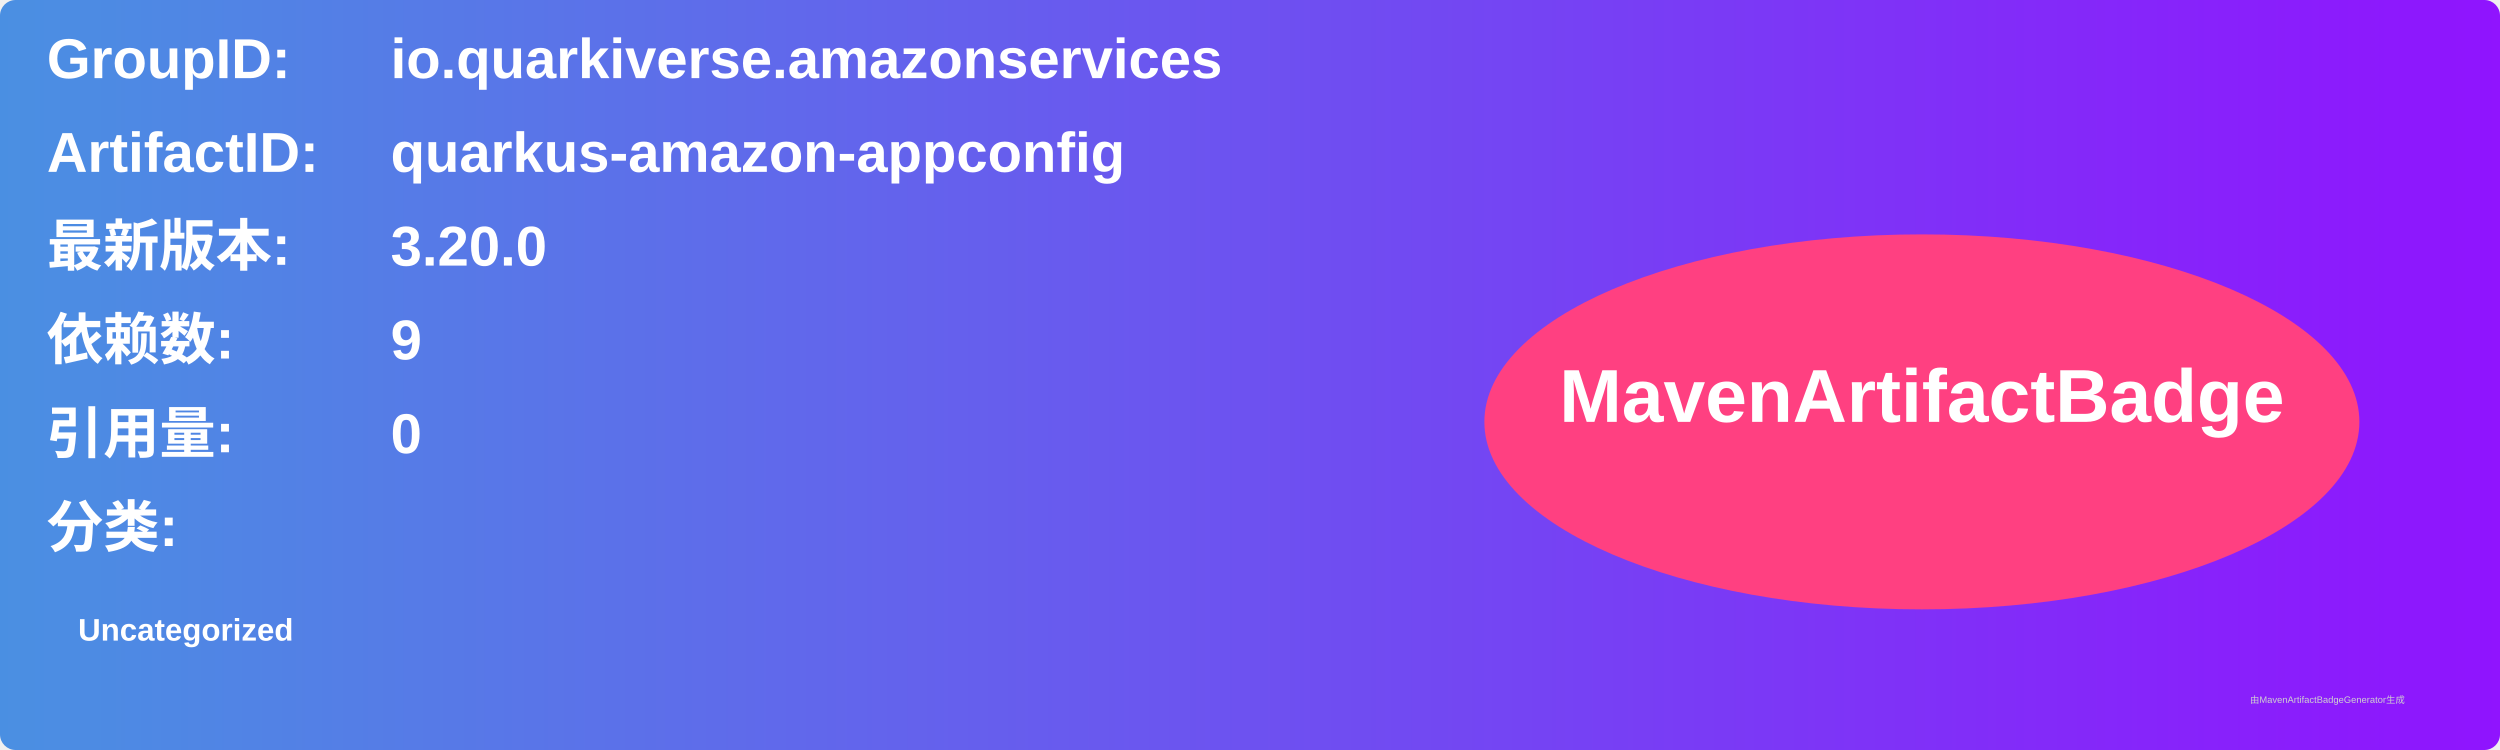
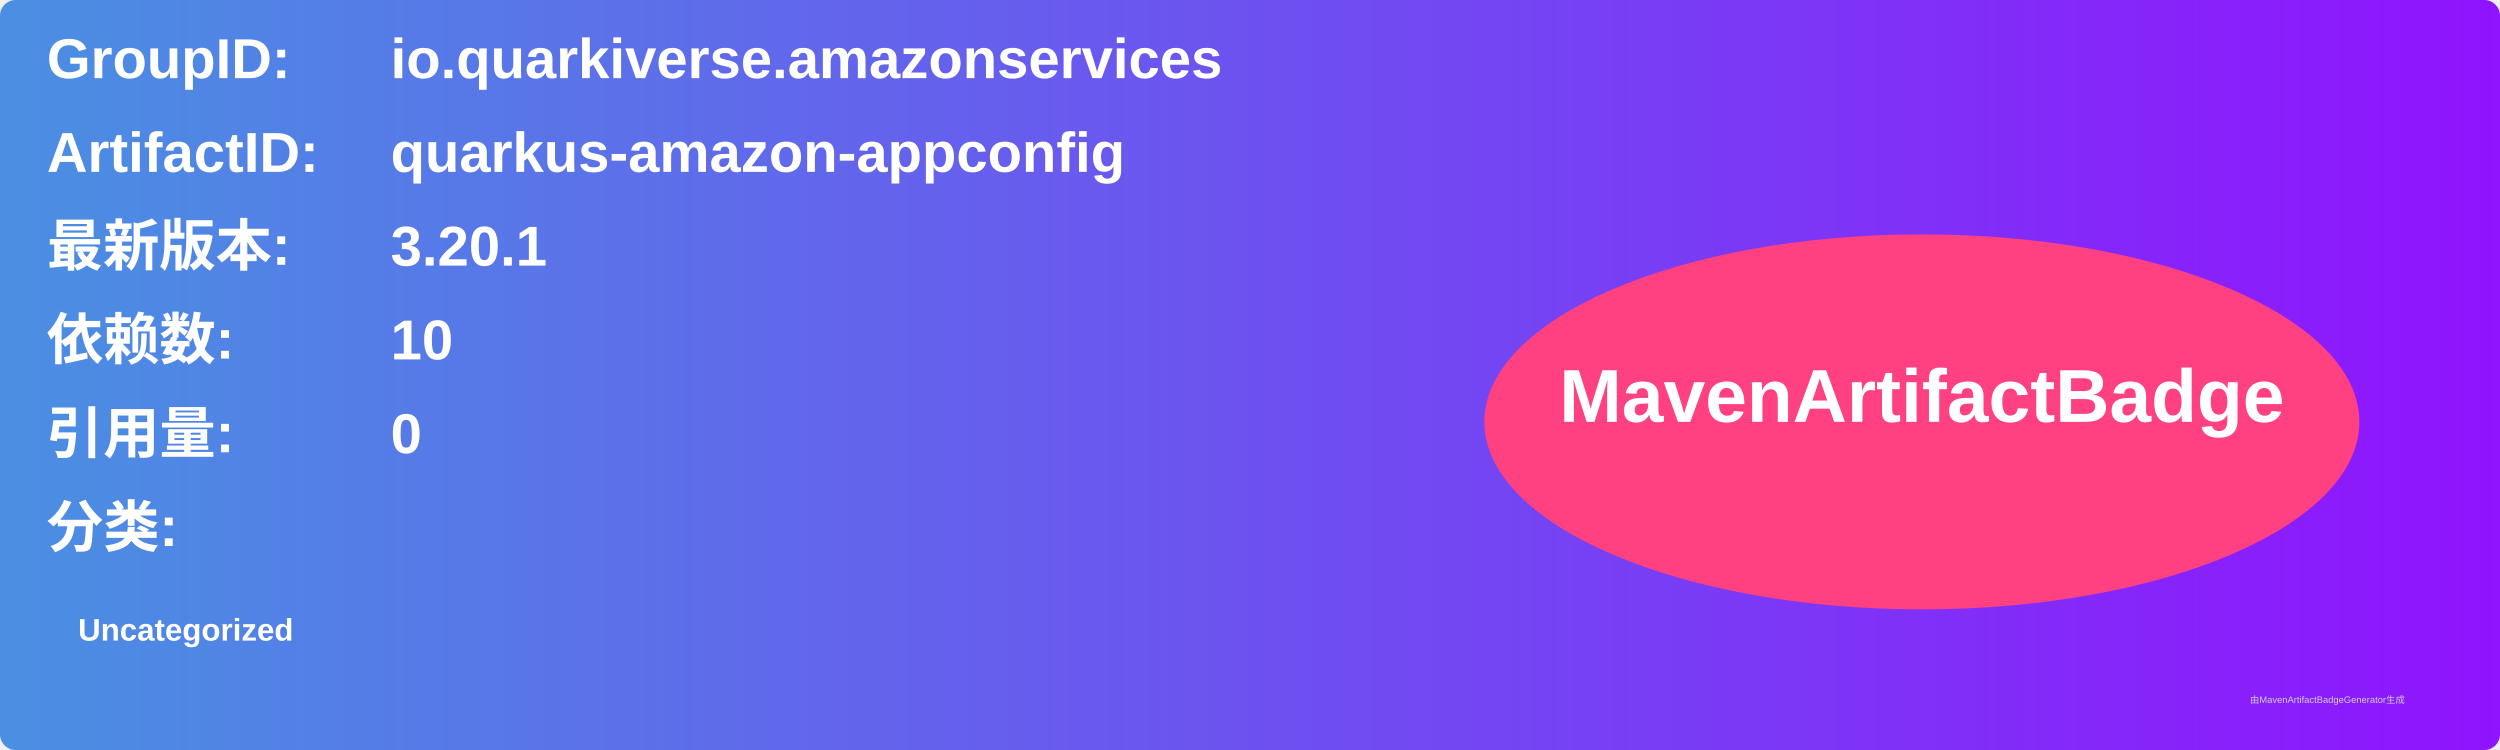
<svg xmlns="http://www.w3.org/2000/svg" width="800" height="240" viewBox="0 0 800 240">
  <linearGradient id="grad" x1="0%" y1="0%" x2="100%" y2="0%">
    <stop offset="0%" stop-color="#4a90e2" />
    <stop offset="100%" stop-color="#9013fe" />
  </linearGradient>
  <rect width="100%" height="100%" rx="5" ry="5" fill="url(#grad)" />
  <g transform="translate(15, 15)">
    <text x="0" y="10" font-family="Arial" font-size="18" fill="white" font-weight="bold" width="260">GroupID:</text>
    <text x="110" y="10" font-family="Arial" font-size="18" fill="white" font-weight="bold" width="460">io.quarkiverse.amazonservices</text>
    <text x="0" y="40" font-family="Arial" font-size="18" fill="white" font-weight="bold" width="260">ArtifactID:</text>
    <text x="110" y="40" font-family="Arial" font-size="18" fill="white" font-weight="bold" width="460">quarkus-amazon-appconfig</text>
    <text x="0" y="70" font-family="Arial" font-size="18" fill="white" font-weight="bold">最新版本:</text>
    <text x="110" y="70" font-family="Arial" font-size="18" fill="white" font-weight="bold">
-       <tspan font-weight="bold">3.20.0</tspan>
+       <tspan font-weight="bold">3.20.1</tspan>
    </text>
    <text x="0" y="100" font-family="Arial" font-size="18" fill="white" font-weight="bold">依赖数: </text>
    <text x="110" y="100" font-family="Arial" font-size="18" fill="white">
-       <tspan font-weight="bold">9</tspan>
+       <tspan font-weight="bold">10</tspan>
    </text>
    <text x="0" y="130" font-family="Arial" font-size="18" fill="white" font-weight="bold">引用量: </text>
    <text x="110" y="130" font-family="Arial" font-size="18" fill="white">
      <tspan font-weight="bold">0</tspan>
    </text>
    <text x="0" y="160" font-family="Arial" font-size="18" fill="white" font-weight="bold">分类:</text>
    <text x="10" y="190" font-family="Arial" font-size="10" fill="white">
      <tspan font-weight="bold">Uncategorized</tspan>
    </text>
    <ellipse cx="600" cy="120" rx="140" ry="60" fill="#ff4081" />
    <text x="600" y="120" text-anchor="middle" font-family="Arial" font-size="24" fill="white" font-weight="bold">MavenArtifactBadge</text>
  </g>
  <text x="720" y="225" font-family="Arial" font-size="3" fill="#d0d0d0">由MavenArtifactBadgeGenerator生成</text>
</svg>
